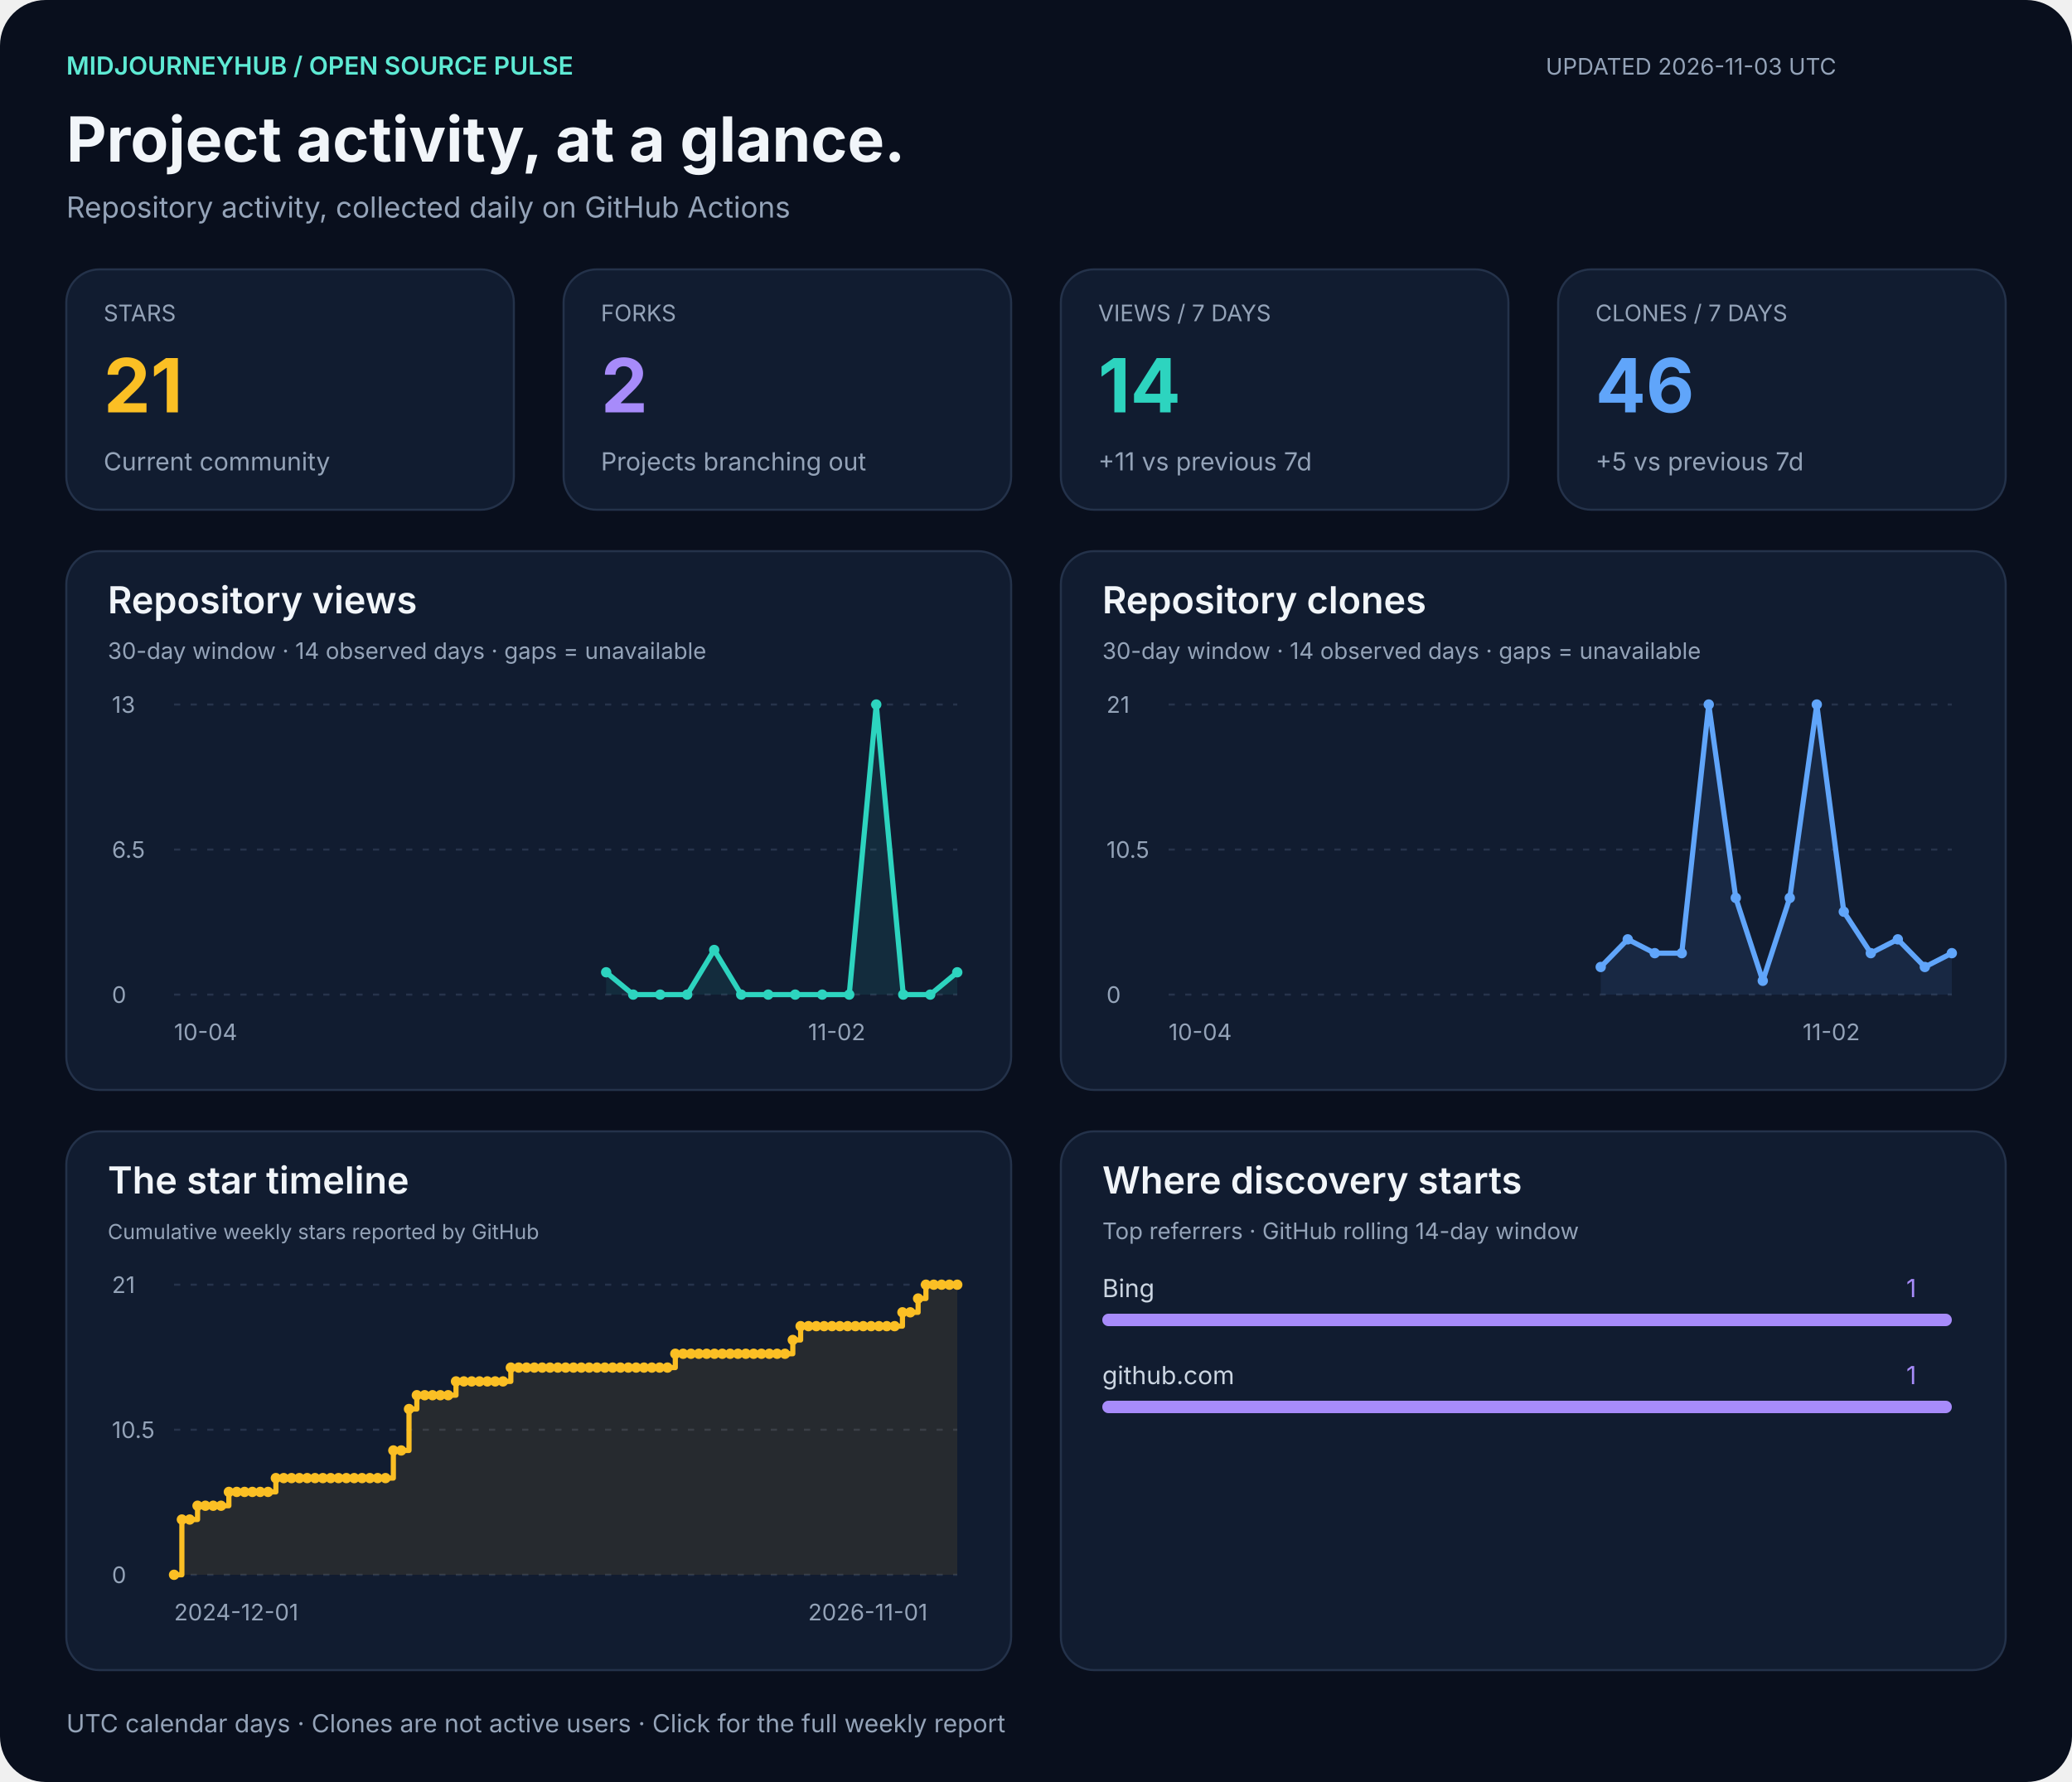
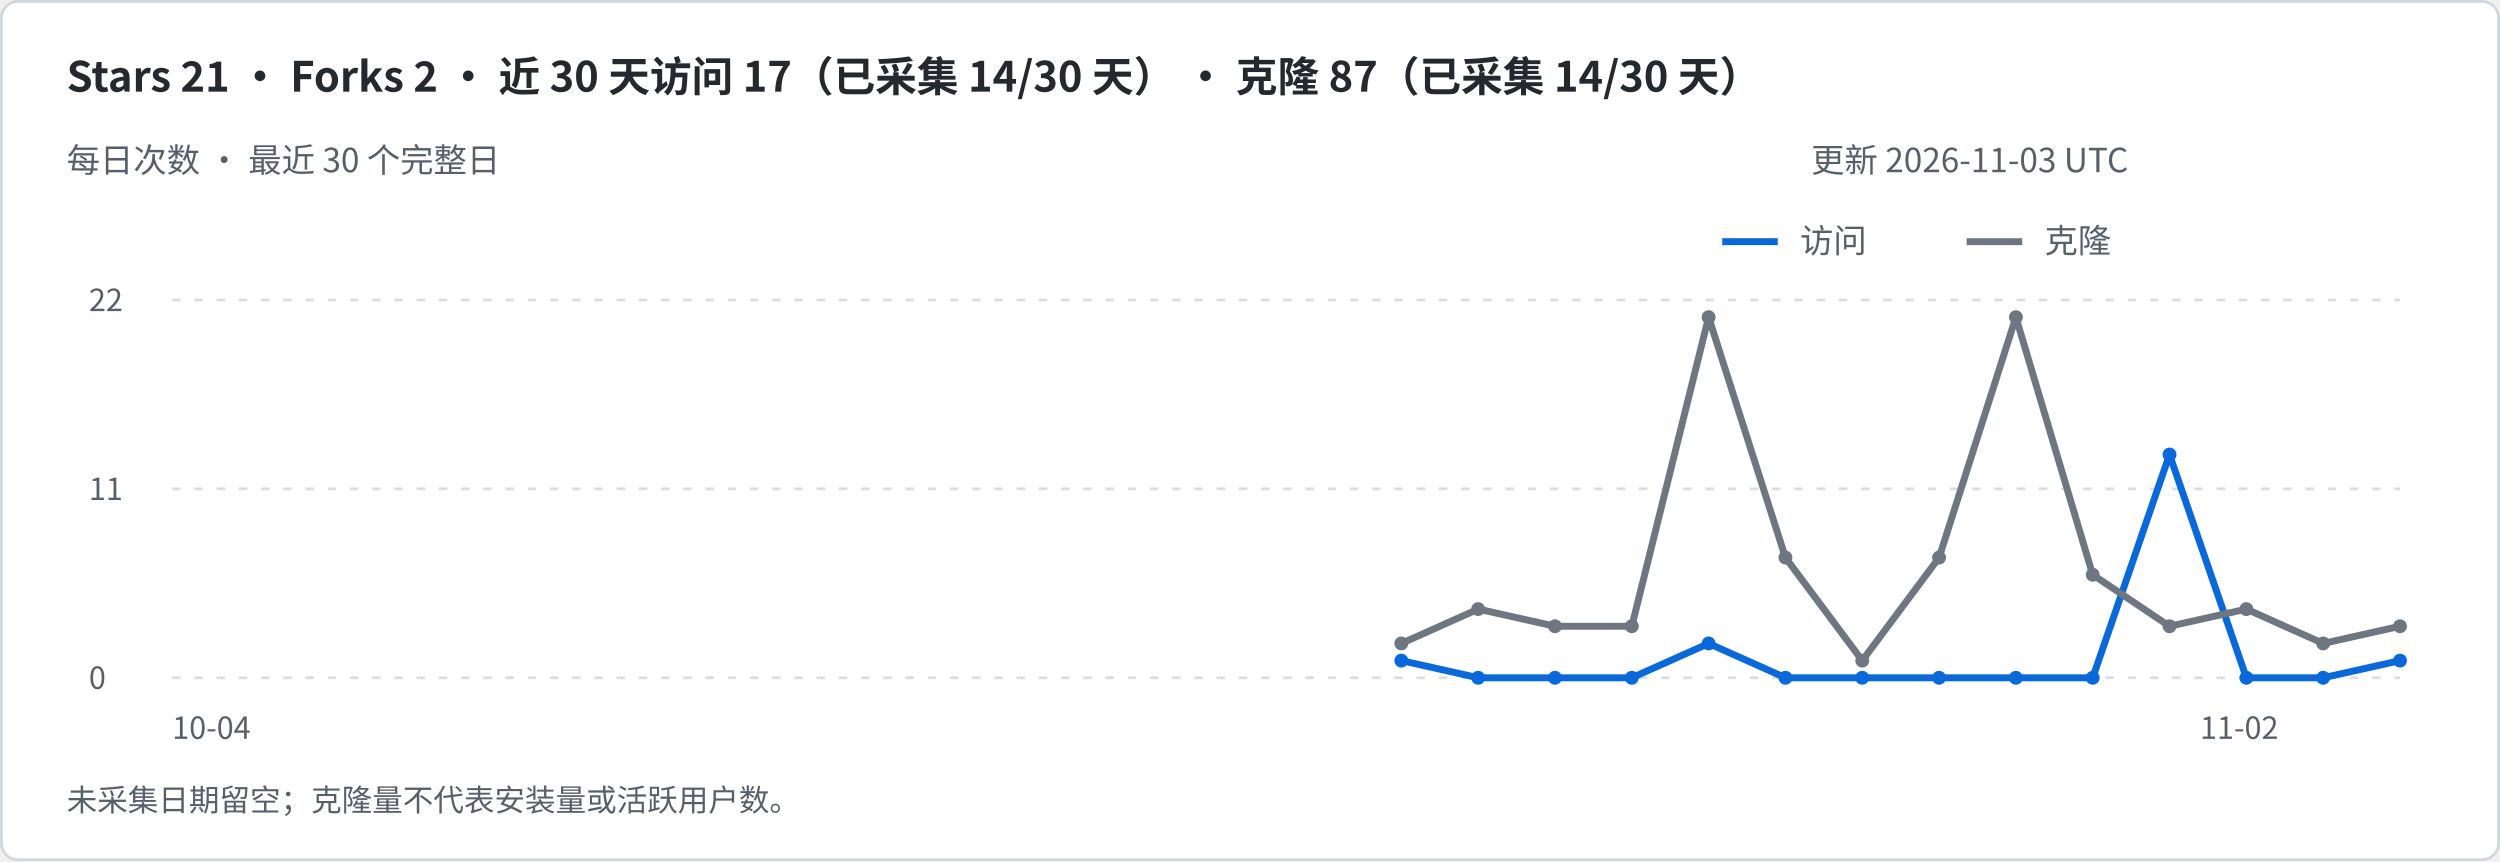
- <svg xmlns="http://www.w3.org/2000/svg" width="1000" height="860" viewBox="0 0 1000 860" role="img" aria-labelledby="title desc">
-   <rect width="1000" height="860" rx="22" fill="#090f1d" />
-   <g font-family="-apple-system,BlinkMacSystemFont,Segoe UI,sans-serif">
-     <text x="32" y="36" font-size="12" fill="#5eead4" font-weight="600">MIDJOURNEYHUB / OPEN SOURCE PULSE</text>
-     <text x="32" y="78" font-size="30" fill="#f1f5f9" font-weight="700">Project activity, at a glance.</text>
-     <text x="32" y="105" font-size="14" fill="#94a3b8" font-weight="400">Repository activity, collected daily on GitHub Actions</text>
-     <text x="746" y="36" font-size="11" fill="#94a3b8" font-weight="400">UPDATED 2026-11-03 UTC</text>
-     <rect x="32" y="130" width="216" height="116" rx="16" fill="#111c30" stroke="#24324a" />
-     <text x="50" y="155" font-size="11" fill="#94a3b8" font-weight="400">STARS</text>
-     <text x="50" y="199" font-size="36" fill="#fbbf24" font-weight="700">21</text>
-     <text x="50" y="227" font-size="12" fill="#94a3b8" font-weight="400">Current community</text>
-     <rect x="272" y="130" width="216" height="116" rx="16" fill="#111c30" stroke="#24324a" />
-     <text x="290" y="155" font-size="11" fill="#94a3b8" font-weight="400">FORKS</text>
-     <text x="290" y="199" font-size="36" fill="#a78bfa" font-weight="700">2</text>
-     <text x="290" y="227" font-size="12" fill="#94a3b8" font-weight="400">Projects branching out</text>
-     <rect x="512" y="130" width="216" height="116" rx="16" fill="#111c30" stroke="#24324a" />
-     <text x="530" y="155" font-size="11" fill="#94a3b8" font-weight="400">VIEWS / 7 DAYS</text>
-     <text x="530" y="199" font-size="36" fill="#2dd4bf" font-weight="700">14</text>
-     <text x="530" y="227" font-size="12" fill="#94a3b8" font-weight="400">+11 vs previous 7d</text>
-     <rect x="752" y="130" width="216" height="116" rx="16" fill="#111c30" stroke="#24324a" />
-     <text x="770" y="155" font-size="11" fill="#94a3b8" font-weight="400">CLONES / 7 DAYS</text>
-     <text x="770" y="199" font-size="36" fill="#60a5fa" font-weight="700">46</text>
-     <text x="770" y="227" font-size="12" fill="#94a3b8" font-weight="400">+5 vs previous 7d</text>
-     <rect x="32" y="266" width="456" height="260" rx="16" fill="#111c30" stroke="#24324a" />
-     <text x="52" y="296" font-size="18" fill="#f1f5f9" font-weight="600">Repository views</text>
-     <text x="52" y="318" font-size="11" fill="#94a3b8" font-weight="400">30-day window · 14 observed days · gaps = unavailable</text>
-     <path d="M84 480h378" stroke="#26334b" stroke-dasharray="3 5" />
-     <text x="54" y="484" font-size="11" fill="#94a3b8" font-weight="400">0</text>
-     <path d="M84 410.0h378" stroke="#26334b" stroke-dasharray="3 5" />
-     <text x="54" y="414.0" font-size="11" fill="#94a3b8" font-weight="400">6.5</text>
-     <path d="M84 340h378" stroke="#26334b" stroke-dasharray="3 5" />
-     <text x="54" y="344" font-size="11" fill="#94a3b8" font-weight="400">13</text>
-     <path d="M292.55 469.23 L305.59 480.00 L318.62 480.00 L331.66 480.00 L344.69 458.46 L357.72 480.00 L370.76 480.00 L383.79 480.00 L396.83 480.00 L409.86 480.00 L422.90 340.00 L435.93 480.00 L448.97 480.00 L462.00 469.23 L462.00 480 L292.55 480 Z" fill="#2dd4bf" opacity=".09" />
-     <path d="M292.55 469.23 L305.59 480.00 L318.62 480.00 L331.66 480.00 L344.69 458.46 L357.72 480.00 L370.76 480.00 L383.79 480.00 L396.83 480.00 L409.86 480.00 L422.90 340.00 L435.93 480.00 L448.97 480.00 L462.00 469.23" fill="none" stroke="#2dd4bf" stroke-width="2.5" stroke-linejoin="round" />
-     <circle cx="292.55" cy="469.23" r="2.5" fill="#2dd4bf" />
-     <circle cx="305.59" cy="480.00" r="2.5" fill="#2dd4bf" />
-     <circle cx="318.62" cy="480.00" r="2.5" fill="#2dd4bf" />
-     <circle cx="331.66" cy="480.00" r="2.5" fill="#2dd4bf" />
-     <circle cx="344.69" cy="458.46" r="2.5" fill="#2dd4bf" />
-     <circle cx="357.72" cy="480.00" r="2.5" fill="#2dd4bf" />
-     <circle cx="370.76" cy="480.00" r="2.5" fill="#2dd4bf" />
-     <circle cx="383.79" cy="480.00" r="2.5" fill="#2dd4bf" />
-     <circle cx="396.83" cy="480.00" r="2.5" fill="#2dd4bf" />
-     <circle cx="409.86" cy="480.00" r="2.5" fill="#2dd4bf" />
-     <circle cx="422.90" cy="340.00" r="2.5" fill="#2dd4bf" />
-     <circle cx="435.93" cy="480.00" r="2.5" fill="#2dd4bf" />
-     <circle cx="448.97" cy="480.00" r="2.5" fill="#2dd4bf" />
-     <circle cx="462.00" cy="469.23" r="2.5" fill="#2dd4bf" />
-     <text x="84" y="502" font-size="11" fill="#94a3b8" font-weight="400">10-04</text>
-     <text x="390" y="502" font-size="11" fill="#94a3b8" font-weight="400">11-02</text>
-     <rect x="512" y="266" width="456" height="260" rx="16" fill="#111c30" stroke="#24324a" />
-     <text x="532" y="296" font-size="18" fill="#f1f5f9" font-weight="600">Repository clones</text>
-     <text x="532" y="318" font-size="11" fill="#94a3b8" font-weight="400">30-day window · 14 observed days · gaps = unavailable</text>
-     <path d="M564 480h378" stroke="#26334b" stroke-dasharray="3 5" />
-     <text x="534" y="484" font-size="11" fill="#94a3b8" font-weight="400">0</text>
-     <path d="M564 410.0h378" stroke="#26334b" stroke-dasharray="3 5" />
-     <text x="534" y="414.0" font-size="11" fill="#94a3b8" font-weight="400">10.5</text>
-     <path d="M564 340h378" stroke="#26334b" stroke-dasharray="3 5" />
-     <text x="534" y="344" font-size="11" fill="#94a3b8" font-weight="400">21</text>
-     <path d="M772.55 466.67 L785.59 453.33 L798.62 460.00 L811.66 460.00 L824.69 340.00 L837.72 433.33 L850.76 473.33 L863.79 433.33 L876.83 340.00 L889.86 440.00 L902.90 460.00 L915.93 453.33 L928.97 466.67 L942.00 460.00 L942.00 480 L772.55 480 Z" fill="#60a5fa" opacity=".09" />
-     <path d="M772.55 466.67 L785.59 453.33 L798.62 460.00 L811.66 460.00 L824.69 340.00 L837.72 433.33 L850.76 473.33 L863.79 433.33 L876.83 340.00 L889.86 440.00 L902.90 460.00 L915.93 453.33 L928.97 466.67 L942.00 460.00" fill="none" stroke="#60a5fa" stroke-width="2.5" stroke-linejoin="round" />
-     <circle cx="772.55" cy="466.67" r="2.5" fill="#60a5fa" />
-     <circle cx="785.59" cy="453.33" r="2.5" fill="#60a5fa" />
-     <circle cx="798.62" cy="460.00" r="2.5" fill="#60a5fa" />
-     <circle cx="811.66" cy="460.00" r="2.5" fill="#60a5fa" />
-     <circle cx="824.69" cy="340.00" r="2.5" fill="#60a5fa" />
-     <circle cx="837.72" cy="433.33" r="2.5" fill="#60a5fa" />
-     <circle cx="850.76" cy="473.33" r="2.5" fill="#60a5fa" />
-     <circle cx="863.79" cy="433.33" r="2.5" fill="#60a5fa" />
-     <circle cx="876.83" cy="340.00" r="2.5" fill="#60a5fa" />
-     <circle cx="889.86" cy="440.00" r="2.5" fill="#60a5fa" />
-     <circle cx="902.90" cy="460.00" r="2.5" fill="#60a5fa" />
-     <circle cx="915.93" cy="453.33" r="2.5" fill="#60a5fa" />
-     <circle cx="928.97" cy="466.67" r="2.5" fill="#60a5fa" />
-     <circle cx="942.00" cy="460.00" r="2.5" fill="#60a5fa" />
-     <text x="564" y="502" font-size="11" fill="#94a3b8" font-weight="400">10-04</text>
-     <text x="870" y="502" font-size="11" fill="#94a3b8" font-weight="400">11-02</text>
-     <rect x="32" y="546" width="456" height="260" rx="16" fill="#111c30" stroke="#24324a" />
-     <text x="52" y="576" font-size="18" fill="#f1f5f9" font-weight="600">The star timeline</text>
-     <text x="52" y="598" font-size="10" fill="#94a3b8" font-weight="400">Cumulative weekly stars reported by GitHub</text>
-     <path d="M84 760h378" stroke="#26334b" stroke-dasharray="3 5" />
-     <text x="54" y="764" font-size="11" fill="#94a3b8" font-weight="400">0</text>
-     <path d="M84 690.0h378" stroke="#26334b" stroke-dasharray="3 5" />
-     <text x="54" y="694.0" font-size="11" fill="#94a3b8" font-weight="400">10.5</text>
-     <path d="M84 620h378" stroke="#26334b" stroke-dasharray="3 5" />
-     <text x="54" y="624" font-size="11" fill="#94a3b8" font-weight="400">21</text>
-     <path d="M84.00 760.00 H87.78 V733.33 H91.56 V733.33 H95.34 V726.67 H99.12 V726.67 H102.90 V726.67 H106.68 V726.67 H110.46 V720.00 H114.24 V720.00 H118.02 V720.00 H121.80 V720.00 H125.58 V720.00 H129.36 V720.00 H133.14 V713.33 H136.92 V713.33 H140.70 V713.33 H144.48 V713.33 H148.26 V713.33 H152.04 V713.33 H155.82 V713.33 H159.60 V713.33 H163.38 V713.33 H167.16 V713.33 H170.94 V713.33 H174.72 V713.33 H178.50 V713.33 H182.28 V713.33 H186.06 V713.33 H189.84 V700.00 H193.62 V700.00 H197.40 V680.00 H201.18 V673.33 H204.96 V673.33 H208.74 V673.33 H212.52 V673.33 H216.30 V673.33 H220.08 V666.67 H223.86 V666.67 H227.64 V666.67 H231.42 V666.67 H235.20 V666.67 H238.98 V666.67 H242.76 V666.67 H246.54 V660.00 H250.32 V660.00 H254.10 V660.00 H257.88 V660.00 H261.66 V660.00 H265.44 V660.00 H269.22 V660.00 H273.00 V660.00 H276.78 V660.00 H280.56 V660.00 H284.34 V660.00 H288.12 V660.00 H291.90 V660.00 H295.68 V660.00 H299.46 V660.00 H303.24 V660.00 H307.02 V660.00 H310.80 V660.00 H314.58 V660.00 H318.36 V660.00 H322.14 V660.00 H325.92 V653.33 H329.70 V653.33 H333.48 V653.33 H337.26 V653.33 H341.04 V653.33 H344.82 V653.33 H348.60 V653.33 H352.38 V653.33 H356.16 V653.33 H359.94 V653.33 H363.72 V653.33 H367.50 V653.33 H371.28 V653.33 H375.06 V653.33 H378.84 V653.33 H382.62 V646.67 H386.40 V640.00 H390.18 V640.00 H393.96 V640.00 H397.74 V640.00 H401.52 V640.00 H405.30 V640.00 H409.08 V640.00 H412.86 V640.00 H416.64 V640.00 H420.42 V640.00 H424.20 V640.00 H427.98 V640.00 H431.76 V640.00 H435.54 V633.33 H439.32 V633.33 H443.10 V626.67 H446.88 V620.00 H450.66 V620.00 H454.44 V620.00 H458.22 V620.00 H462.00 V620.00 L462.00 760 L84.00 760 Z" fill="#fbbf24" opacity=".09" />
-     <path d="M84.00 760.00 H87.78 V733.33 H91.56 V733.33 H95.34 V726.67 H99.12 V726.67 H102.90 V726.67 H106.68 V726.67 H110.46 V720.00 H114.24 V720.00 H118.02 V720.00 H121.80 V720.00 H125.58 V720.00 H129.36 V720.00 H133.14 V713.33 H136.92 V713.33 H140.70 V713.33 H144.48 V713.33 H148.26 V713.33 H152.04 V713.33 H155.82 V713.33 H159.60 V713.33 H163.38 V713.33 H167.16 V713.33 H170.94 V713.33 H174.72 V713.33 H178.50 V713.33 H182.28 V713.33 H186.06 V713.33 H189.84 V700.00 H193.62 V700.00 H197.40 V680.00 H201.18 V673.33 H204.96 V673.33 H208.74 V673.33 H212.52 V673.33 H216.30 V673.33 H220.08 V666.67 H223.86 V666.67 H227.64 V666.67 H231.42 V666.67 H235.20 V666.67 H238.98 V666.67 H242.76 V666.67 H246.54 V660.00 H250.32 V660.00 H254.10 V660.00 H257.88 V660.00 H261.66 V660.00 H265.44 V660.00 H269.22 V660.00 H273.00 V660.00 H276.78 V660.00 H280.56 V660.00 H284.34 V660.00 H288.12 V660.00 H291.90 V660.00 H295.68 V660.00 H299.46 V660.00 H303.24 V660.00 H307.02 V660.00 H310.80 V660.00 H314.58 V660.00 H318.36 V660.00 H322.14 V660.00 H325.92 V653.33 H329.70 V653.33 H333.48 V653.33 H337.26 V653.33 H341.04 V653.33 H344.82 V653.33 H348.60 V653.33 H352.38 V653.33 H356.16 V653.33 H359.94 V653.33 H363.72 V653.33 H367.50 V653.33 H371.28 V653.33 H375.06 V653.33 H378.84 V653.33 H382.62 V646.67 H386.40 V640.00 H390.18 V640.00 H393.96 V640.00 H397.74 V640.00 H401.52 V640.00 H405.30 V640.00 H409.08 V640.00 H412.86 V640.00 H416.64 V640.00 H420.42 V640.00 H424.20 V640.00 H427.98 V640.00 H431.76 V640.00 H435.54 V633.33 H439.32 V633.33 H443.10 V626.67 H446.88 V620.00 H450.66 V620.00 H454.44 V620.00 H458.22 V620.00 H462.00 V620.00" fill="none" stroke="#fbbf24" stroke-width="2.5" stroke-linejoin="round" />
-     <circle cx="84.00" cy="760.00" r="2.5" fill="#fbbf24" />
-     <circle cx="87.78" cy="733.33" r="2.5" fill="#fbbf24" />
-     <circle cx="91.56" cy="733.33" r="2.5" fill="#fbbf24" />
-     <circle cx="95.34" cy="726.67" r="2.5" fill="#fbbf24" />
-     <circle cx="99.12" cy="726.67" r="2.5" fill="#fbbf24" />
-     <circle cx="102.90" cy="726.67" r="2.5" fill="#fbbf24" />
-     <circle cx="106.68" cy="726.67" r="2.5" fill="#fbbf24" />
-     <circle cx="110.46" cy="720.00" r="2.5" fill="#fbbf24" />
-     <circle cx="114.24" cy="720.00" r="2.5" fill="#fbbf24" />
-     <circle cx="118.02" cy="720.00" r="2.5" fill="#fbbf24" />
-     <circle cx="121.80" cy="720.00" r="2.5" fill="#fbbf24" />
-     <circle cx="125.58" cy="720.00" r="2.5" fill="#fbbf24" />
-     <circle cx="129.36" cy="720.00" r="2.5" fill="#fbbf24" />
-     <circle cx="133.14" cy="713.33" r="2.5" fill="#fbbf24" />
-     <circle cx="136.92" cy="713.33" r="2.5" fill="#fbbf24" />
-     <circle cx="140.70" cy="713.33" r="2.5" fill="#fbbf24" />
-     <circle cx="144.48" cy="713.33" r="2.5" fill="#fbbf24" />
-     <circle cx="148.26" cy="713.33" r="2.5" fill="#fbbf24" />
-     <circle cx="152.04" cy="713.33" r="2.5" fill="#fbbf24" />
-     <circle cx="155.82" cy="713.33" r="2.5" fill="#fbbf24" />
-     <circle cx="159.60" cy="713.33" r="2.5" fill="#fbbf24" />
-     <circle cx="163.38" cy="713.33" r="2.5" fill="#fbbf24" />
-     <circle cx="167.16" cy="713.33" r="2.5" fill="#fbbf24" />
-     <circle cx="170.94" cy="713.33" r="2.5" fill="#fbbf24" />
-     <circle cx="174.72" cy="713.33" r="2.5" fill="#fbbf24" />
-     <circle cx="178.50" cy="713.33" r="2.5" fill="#fbbf24" />
-     <circle cx="182.28" cy="713.33" r="2.5" fill="#fbbf24" />
-     <circle cx="186.06" cy="713.33" r="2.5" fill="#fbbf24" />
-     <circle cx="189.84" cy="700.00" r="2.5" fill="#fbbf24" />
-     <circle cx="193.62" cy="700.00" r="2.5" fill="#fbbf24" />
-     <circle cx="197.40" cy="680.00" r="2.5" fill="#fbbf24" />
-     <circle cx="201.18" cy="673.33" r="2.5" fill="#fbbf24" />
-     <circle cx="204.96" cy="673.33" r="2.5" fill="#fbbf24" />
-     <circle cx="208.74" cy="673.33" r="2.5" fill="#fbbf24" />
-     <circle cx="212.52" cy="673.33" r="2.5" fill="#fbbf24" />
-     <circle cx="216.30" cy="673.33" r="2.5" fill="#fbbf24" />
-     <circle cx="220.08" cy="666.67" r="2.5" fill="#fbbf24" />
-     <circle cx="223.86" cy="666.67" r="2.5" fill="#fbbf24" />
-     <circle cx="227.64" cy="666.67" r="2.5" fill="#fbbf24" />
-     <circle cx="231.42" cy="666.67" r="2.5" fill="#fbbf24" />
-     <circle cx="235.20" cy="666.67" r="2.5" fill="#fbbf24" />
-     <circle cx="238.98" cy="666.67" r="2.5" fill="#fbbf24" />
-     <circle cx="242.76" cy="666.67" r="2.5" fill="#fbbf24" />
-     <circle cx="246.54" cy="660.00" r="2.5" fill="#fbbf24" />
-     <circle cx="250.32" cy="660.00" r="2.5" fill="#fbbf24" />
-     <circle cx="254.10" cy="660.00" r="2.5" fill="#fbbf24" />
-     <circle cx="257.88" cy="660.00" r="2.5" fill="#fbbf24" />
-     <circle cx="261.66" cy="660.00" r="2.5" fill="#fbbf24" />
-     <circle cx="265.44" cy="660.00" r="2.5" fill="#fbbf24" />
-     <circle cx="269.22" cy="660.00" r="2.5" fill="#fbbf24" />
-     <circle cx="273.00" cy="660.00" r="2.5" fill="#fbbf24" />
-     <circle cx="276.78" cy="660.00" r="2.5" fill="#fbbf24" />
-     <circle cx="280.56" cy="660.00" r="2.5" fill="#fbbf24" />
-     <circle cx="284.34" cy="660.00" r="2.5" fill="#fbbf24" />
-     <circle cx="288.12" cy="660.00" r="2.5" fill="#fbbf24" />
-     <circle cx="291.90" cy="660.00" r="2.5" fill="#fbbf24" />
-     <circle cx="295.68" cy="660.00" r="2.5" fill="#fbbf24" />
-     <circle cx="299.46" cy="660.00" r="2.5" fill="#fbbf24" />
-     <circle cx="303.24" cy="660.00" r="2.5" fill="#fbbf24" />
-     <circle cx="307.02" cy="660.00" r="2.5" fill="#fbbf24" />
-     <circle cx="310.80" cy="660.00" r="2.5" fill="#fbbf24" />
-     <circle cx="314.58" cy="660.00" r="2.5" fill="#fbbf24" />
-     <circle cx="318.36" cy="660.00" r="2.5" fill="#fbbf24" />
-     <circle cx="322.14" cy="660.00" r="2.5" fill="#fbbf24" />
-     <circle cx="325.92" cy="653.33" r="2.5" fill="#fbbf24" />
-     <circle cx="329.70" cy="653.33" r="2.5" fill="#fbbf24" />
-     <circle cx="333.48" cy="653.33" r="2.5" fill="#fbbf24" />
-     <circle cx="337.26" cy="653.33" r="2.5" fill="#fbbf24" />
-     <circle cx="341.04" cy="653.33" r="2.5" fill="#fbbf24" />
-     <circle cx="344.82" cy="653.33" r="2.5" fill="#fbbf24" />
-     <circle cx="348.60" cy="653.33" r="2.5" fill="#fbbf24" />
-     <circle cx="352.38" cy="653.33" r="2.5" fill="#fbbf24" />
-     <circle cx="356.16" cy="653.33" r="2.5" fill="#fbbf24" />
-     <circle cx="359.94" cy="653.33" r="2.5" fill="#fbbf24" />
-     <circle cx="363.72" cy="653.33" r="2.5" fill="#fbbf24" />
-     <circle cx="367.50" cy="653.33" r="2.5" fill="#fbbf24" />
-     <circle cx="371.28" cy="653.33" r="2.5" fill="#fbbf24" />
-     <circle cx="375.06" cy="653.33" r="2.5" fill="#fbbf24" />
-     <circle cx="378.84" cy="653.33" r="2.5" fill="#fbbf24" />
-     <circle cx="382.62" cy="646.67" r="2.5" fill="#fbbf24" />
-     <circle cx="386.40" cy="640.00" r="2.5" fill="#fbbf24" />
-     <circle cx="390.18" cy="640.00" r="2.5" fill="#fbbf24" />
-     <circle cx="393.96" cy="640.00" r="2.5" fill="#fbbf24" />
-     <circle cx="397.74" cy="640.00" r="2.5" fill="#fbbf24" />
-     <circle cx="401.52" cy="640.00" r="2.5" fill="#fbbf24" />
-     <circle cx="405.30" cy="640.00" r="2.5" fill="#fbbf24" />
-     <circle cx="409.08" cy="640.00" r="2.5" fill="#fbbf24" />
-     <circle cx="412.86" cy="640.00" r="2.5" fill="#fbbf24" />
-     <circle cx="416.64" cy="640.00" r="2.5" fill="#fbbf24" />
-     <circle cx="420.42" cy="640.00" r="2.5" fill="#fbbf24" />
-     <circle cx="424.20" cy="640.00" r="2.5" fill="#fbbf24" />
-     <circle cx="427.98" cy="640.00" r="2.5" fill="#fbbf24" />
-     <circle cx="431.76" cy="640.00" r="2.5" fill="#fbbf24" />
-     <circle cx="435.54" cy="633.33" r="2.5" fill="#fbbf24" />
-     <circle cx="439.32" cy="633.33" r="2.5" fill="#fbbf24" />
-     <circle cx="443.10" cy="626.67" r="2.5" fill="#fbbf24" />
-     <circle cx="446.88" cy="620.00" r="2.5" fill="#fbbf24" />
-     <circle cx="450.66" cy="620.00" r="2.5" fill="#fbbf24" />
-     <circle cx="454.44" cy="620.00" r="2.5" fill="#fbbf24" />
-     <circle cx="458.22" cy="620.00" r="2.5" fill="#fbbf24" />
-     <circle cx="462.00" cy="620.00" r="2.5" fill="#fbbf24" />
-     <text x="84" y="782" font-size="11" fill="#94a3b8" font-weight="400">2024-12-01</text>
-     <text x="390" y="782" font-size="11" fill="#94a3b8" font-weight="400">2026-11-01</text>
-     <rect x="512" y="546" width="456" height="260" rx="16" fill="#111c30" stroke="#24324a" />
-     <text x="532" y="576" font-size="18" fill="#f1f5f9" font-weight="600">Where discovery starts</text>
-     <text x="532" y="598" font-size="11" fill="#94a3b8" font-weight="400">Top referrers · GitHub rolling 14-day window</text>
-     <text x="532" y="626" font-size="12" fill="#cbd5e1" font-weight="400">Bing</text>
-     <text x="920" y="626" font-size="12" fill="#a78bfa" font-weight="400">1</text>
-     <rect x="532" y="634" width="410" height="6" rx="3" fill="#24324a" />
-     <rect x="532" y="634" width="410.0" height="6" rx="3" fill="#a78bfa" />
-     <text x="532" y="668" font-size="12" fill="#cbd5e1" font-weight="400">github.com</text>
-     <text x="920" y="668" font-size="12" fill="#a78bfa" font-weight="400">1</text>
-     <rect x="532" y="676" width="410" height="6" rx="3" fill="#24324a" />
-     <rect x="532" y="676" width="410.0" height="6" rx="3" fill="#a78bfa" />
-     <text x="32" y="836" font-size="12" fill="#94a3b8" font-weight="400">UTC calendar days · Clones are not active users · Click for the full weekly report</text>
+ <svg xmlns="http://www.w3.org/2000/svg" width="900" height="310" viewBox="0 0 900 310" role="img" aria-labelledby="title desc">
+   <rect x=".5" y=".5" width="899" height="309" rx="6" fill="#ffffff" stroke="#d0d7de" />
+   <g font-family="-apple-system,BlinkMacSystemFont,Segoe UI,Noto Sans CJK SC,sans-serif">
+     <text x="24" y="33" font-size="15" fill="#24292f" font-weight="600">Stars 21   ·   Forks 2   ·   近 30 天访问 17（已采集 14/30 天）   ·   克隆 87（已采集 14/30 天）</text>
+     <text x="24" y="62" font-size="12" fill="#57606a" font-weight="400">每日次数 · 最近 30 个完整日</text>
+     <text x="652" y="62" font-size="12" fill="#57606a" font-weight="400">更新 2026-11-03 UTC</text>
+     <path d="M620 87h20" stroke="#0969da" stroke-width="2.5" />
+     <text x="648" y="91" font-size="12" fill="#57606a" font-weight="400">访问</text>
+     <path d="M708 87h20" stroke="#6e7781" stroke-width="2.5" />
+     <text x="736" y="91" font-size="12" fill="#57606a" font-weight="400">克隆</text>
+     <path d="M62 244h802" stroke="#d8dee4" stroke-dasharray="3 5" />
+     <text x="32" y="248" font-size="11" fill="#57606a" font-weight="400">0</text>
+     <path d="M62 176.0h802" stroke="#d8dee4" stroke-dasharray="3 5" />
+     <text x="32" y="180.0" font-size="11" fill="#57606a" font-weight="400">11</text>
+     <path d="M62 108h802" stroke="#d8dee4" stroke-dasharray="3 5" />
+     <text x="32" y="112" font-size="11" fill="#57606a" font-weight="400">22</text>
+     <path d="M504.48 237.82 L532.14 244.00 L559.79 244.00 L587.45 244.00 L615.10 231.64 L642.76 244.00 L670.41 244.00 L698.07 244.00 L725.72 244.00 L753.38 244.00 L781.03 163.64 L808.69 244.00 L836.34 244.00 L864.00 237.82" fill="none" stroke="#0969da" stroke-width="2.5" stroke-linejoin="round" />
+     <circle cx="504.48" cy="237.82" r="2.5" fill="#0969da" />
+     <circle cx="532.14" cy="244.00" r="2.5" fill="#0969da" />
+     <circle cx="559.79" cy="244.00" r="2.5" fill="#0969da" />
+     <circle cx="587.45" cy="244.00" r="2.5" fill="#0969da" />
+     <circle cx="615.10" cy="231.64" r="2.5" fill="#0969da" />
+     <circle cx="642.76" cy="244.00" r="2.5" fill="#0969da" />
+     <circle cx="670.41" cy="244.00" r="2.5" fill="#0969da" />
+     <circle cx="698.07" cy="244.00" r="2.5" fill="#0969da" />
+     <circle cx="725.72" cy="244.00" r="2.5" fill="#0969da" />
+     <circle cx="753.38" cy="244.00" r="2.5" fill="#0969da" />
+     <circle cx="781.03" cy="163.64" r="2.5" fill="#0969da" />
+     <circle cx="808.69" cy="244.00" r="2.5" fill="#0969da" />
+     <circle cx="836.34" cy="244.00" r="2.5" fill="#0969da" />
+     <circle cx="864.00" cy="237.82" r="2.5" fill="#0969da" />
+     <text x="62" y="266" font-size="11" fill="#57606a" font-weight="400">10-04</text>
+     <text x="792" y="266" font-size="11" fill="#57606a" font-weight="400">11-02</text>
+     <path d="M504.48 231.64 L532.14 219.27 L559.79 225.45 L587.45 225.45 L615.10 114.18 L642.76 200.73 L670.41 237.82 L698.07 200.73 L725.72 114.18 L753.38 206.91 L781.03 225.45 L808.69 219.27 L836.34 231.64 L864.00 225.45" fill="none" stroke="#6e7781" stroke-width="2.5" stroke-linejoin="round" />
+     <circle cx="504.48" cy="231.64" r="2.5" fill="#6e7781" />
+     <circle cx="532.14" cy="219.27" r="2.5" fill="#6e7781" />
+     <circle cx="559.79" cy="225.45" r="2.5" fill="#6e7781" />
+     <circle cx="587.45" cy="225.45" r="2.5" fill="#6e7781" />
+     <circle cx="615.10" cy="114.18" r="2.5" fill="#6e7781" />
+     <circle cx="642.76" cy="200.73" r="2.5" fill="#6e7781" />
+     <circle cx="670.41" cy="237.82" r="2.5" fill="#6e7781" />
+     <circle cx="698.07" cy="200.73" r="2.5" fill="#6e7781" />
+     <circle cx="725.72" cy="114.18" r="2.5" fill="#6e7781" />
+     <circle cx="753.38" cy="206.91" r="2.5" fill="#6e7781" />
+     <circle cx="781.03" cy="225.45" r="2.5" fill="#6e7781" />
+     <circle cx="808.69" cy="219.27" r="2.5" fill="#6e7781" />
+     <circle cx="836.34" cy="231.64" r="2.5" fill="#6e7781" />
+     <circle cx="864.00" cy="225.45" r="2.5" fill="#6e7781" />
+     <text x="24" y="292" font-size="11" fill="#57606a" font-weight="400">未采集日期留空；克隆量不代表安装量或活跃用户数。</text>
  </g>
</svg>
